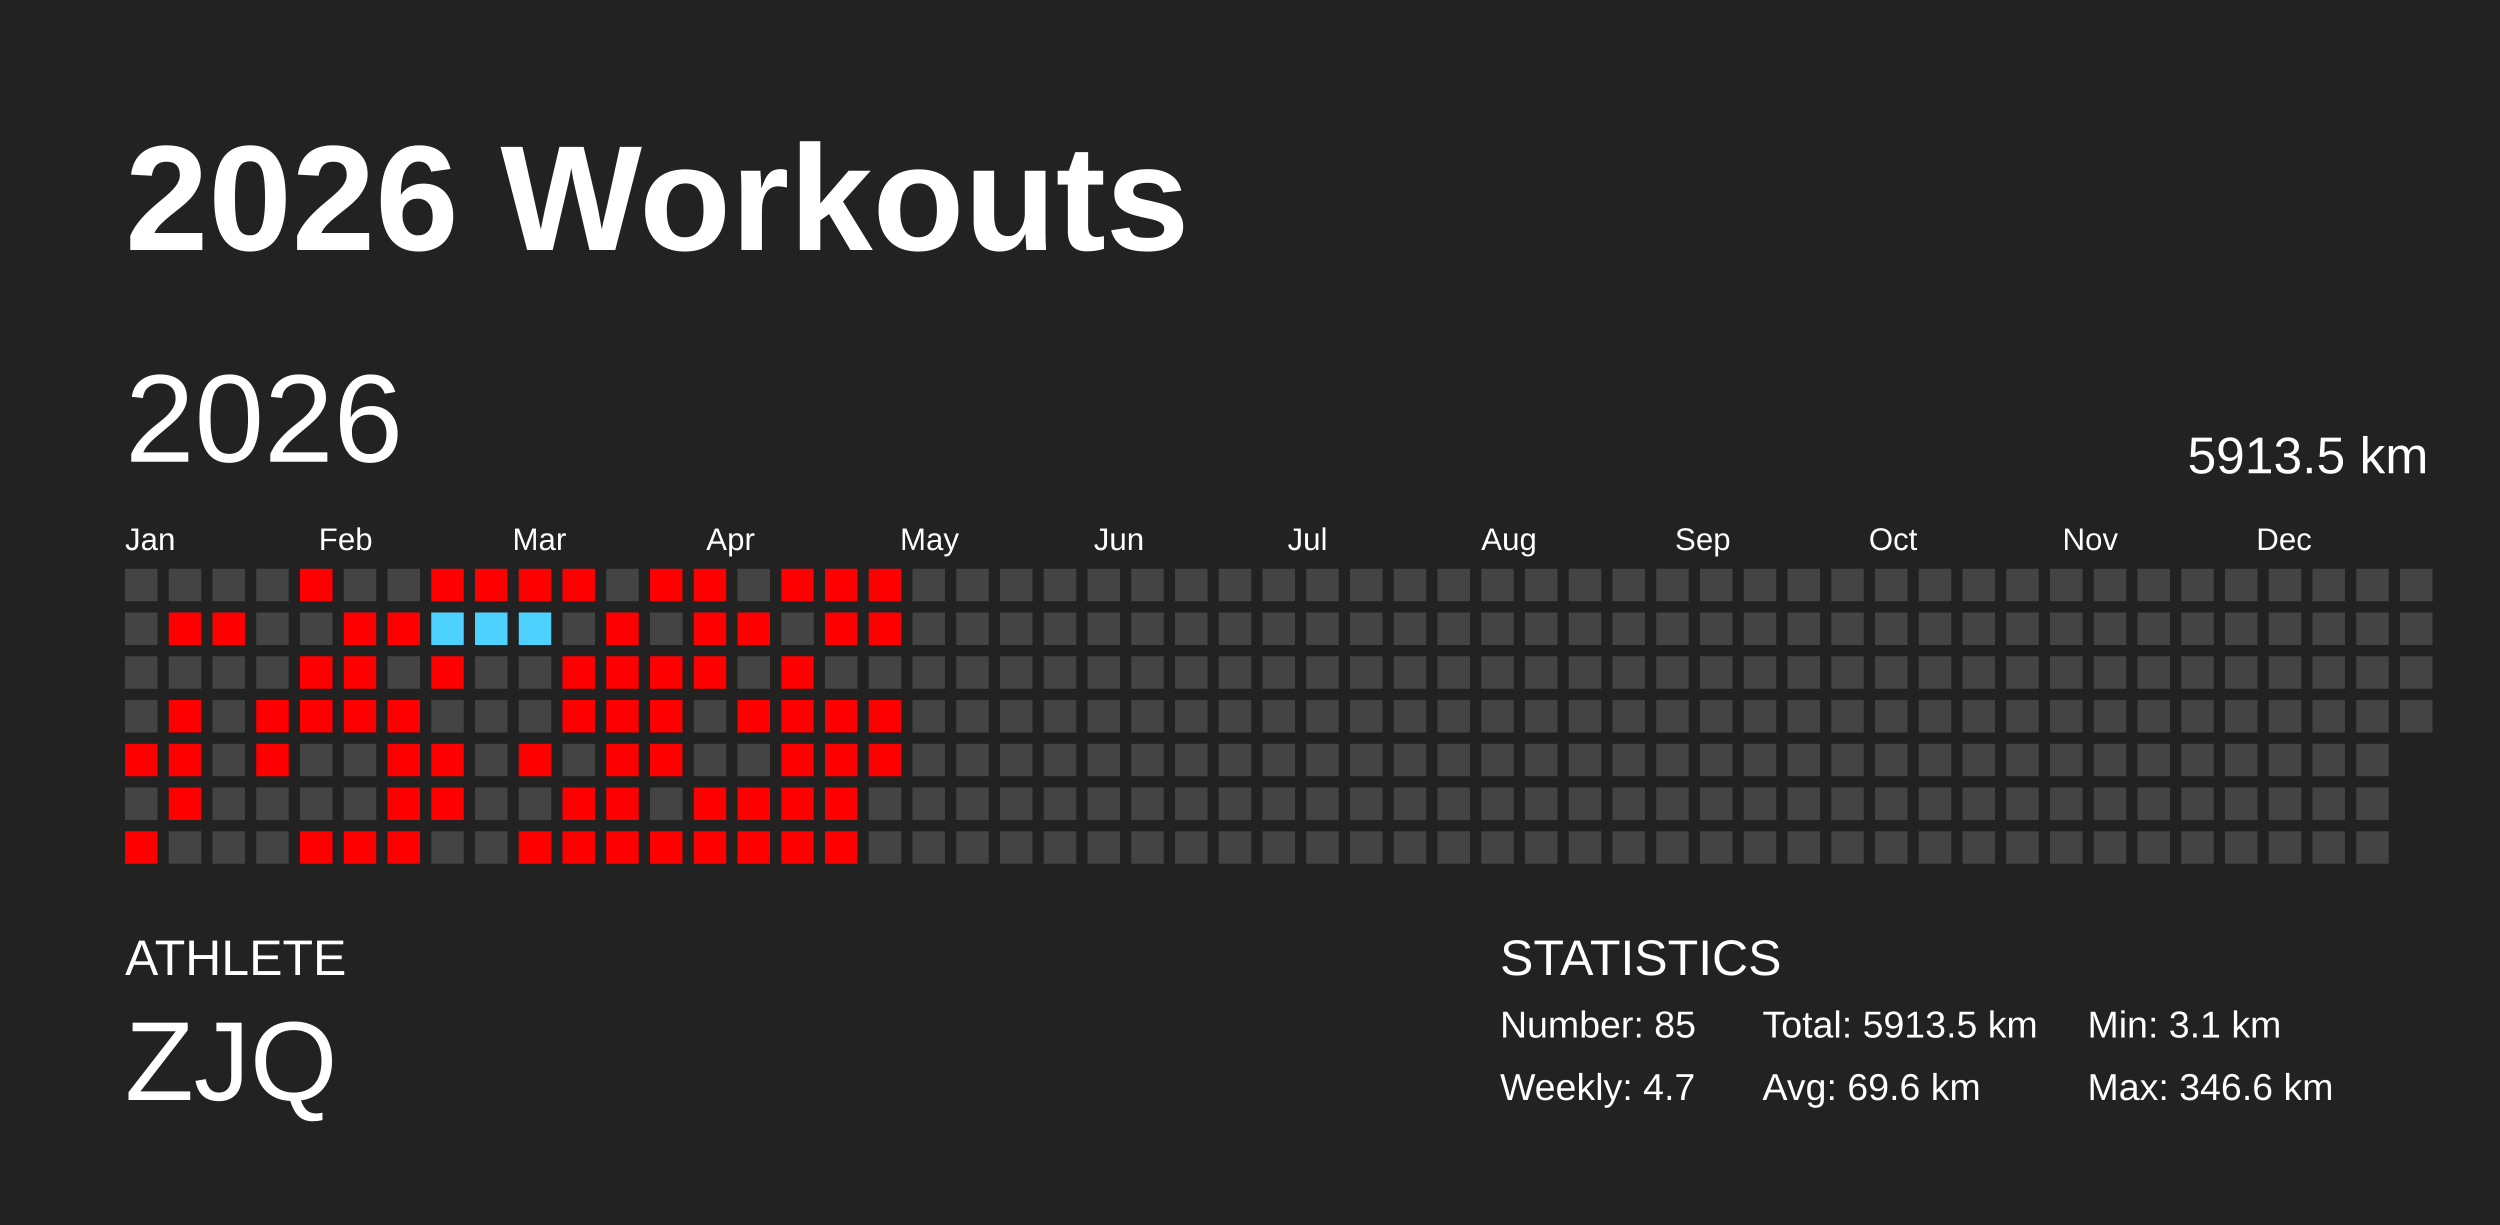
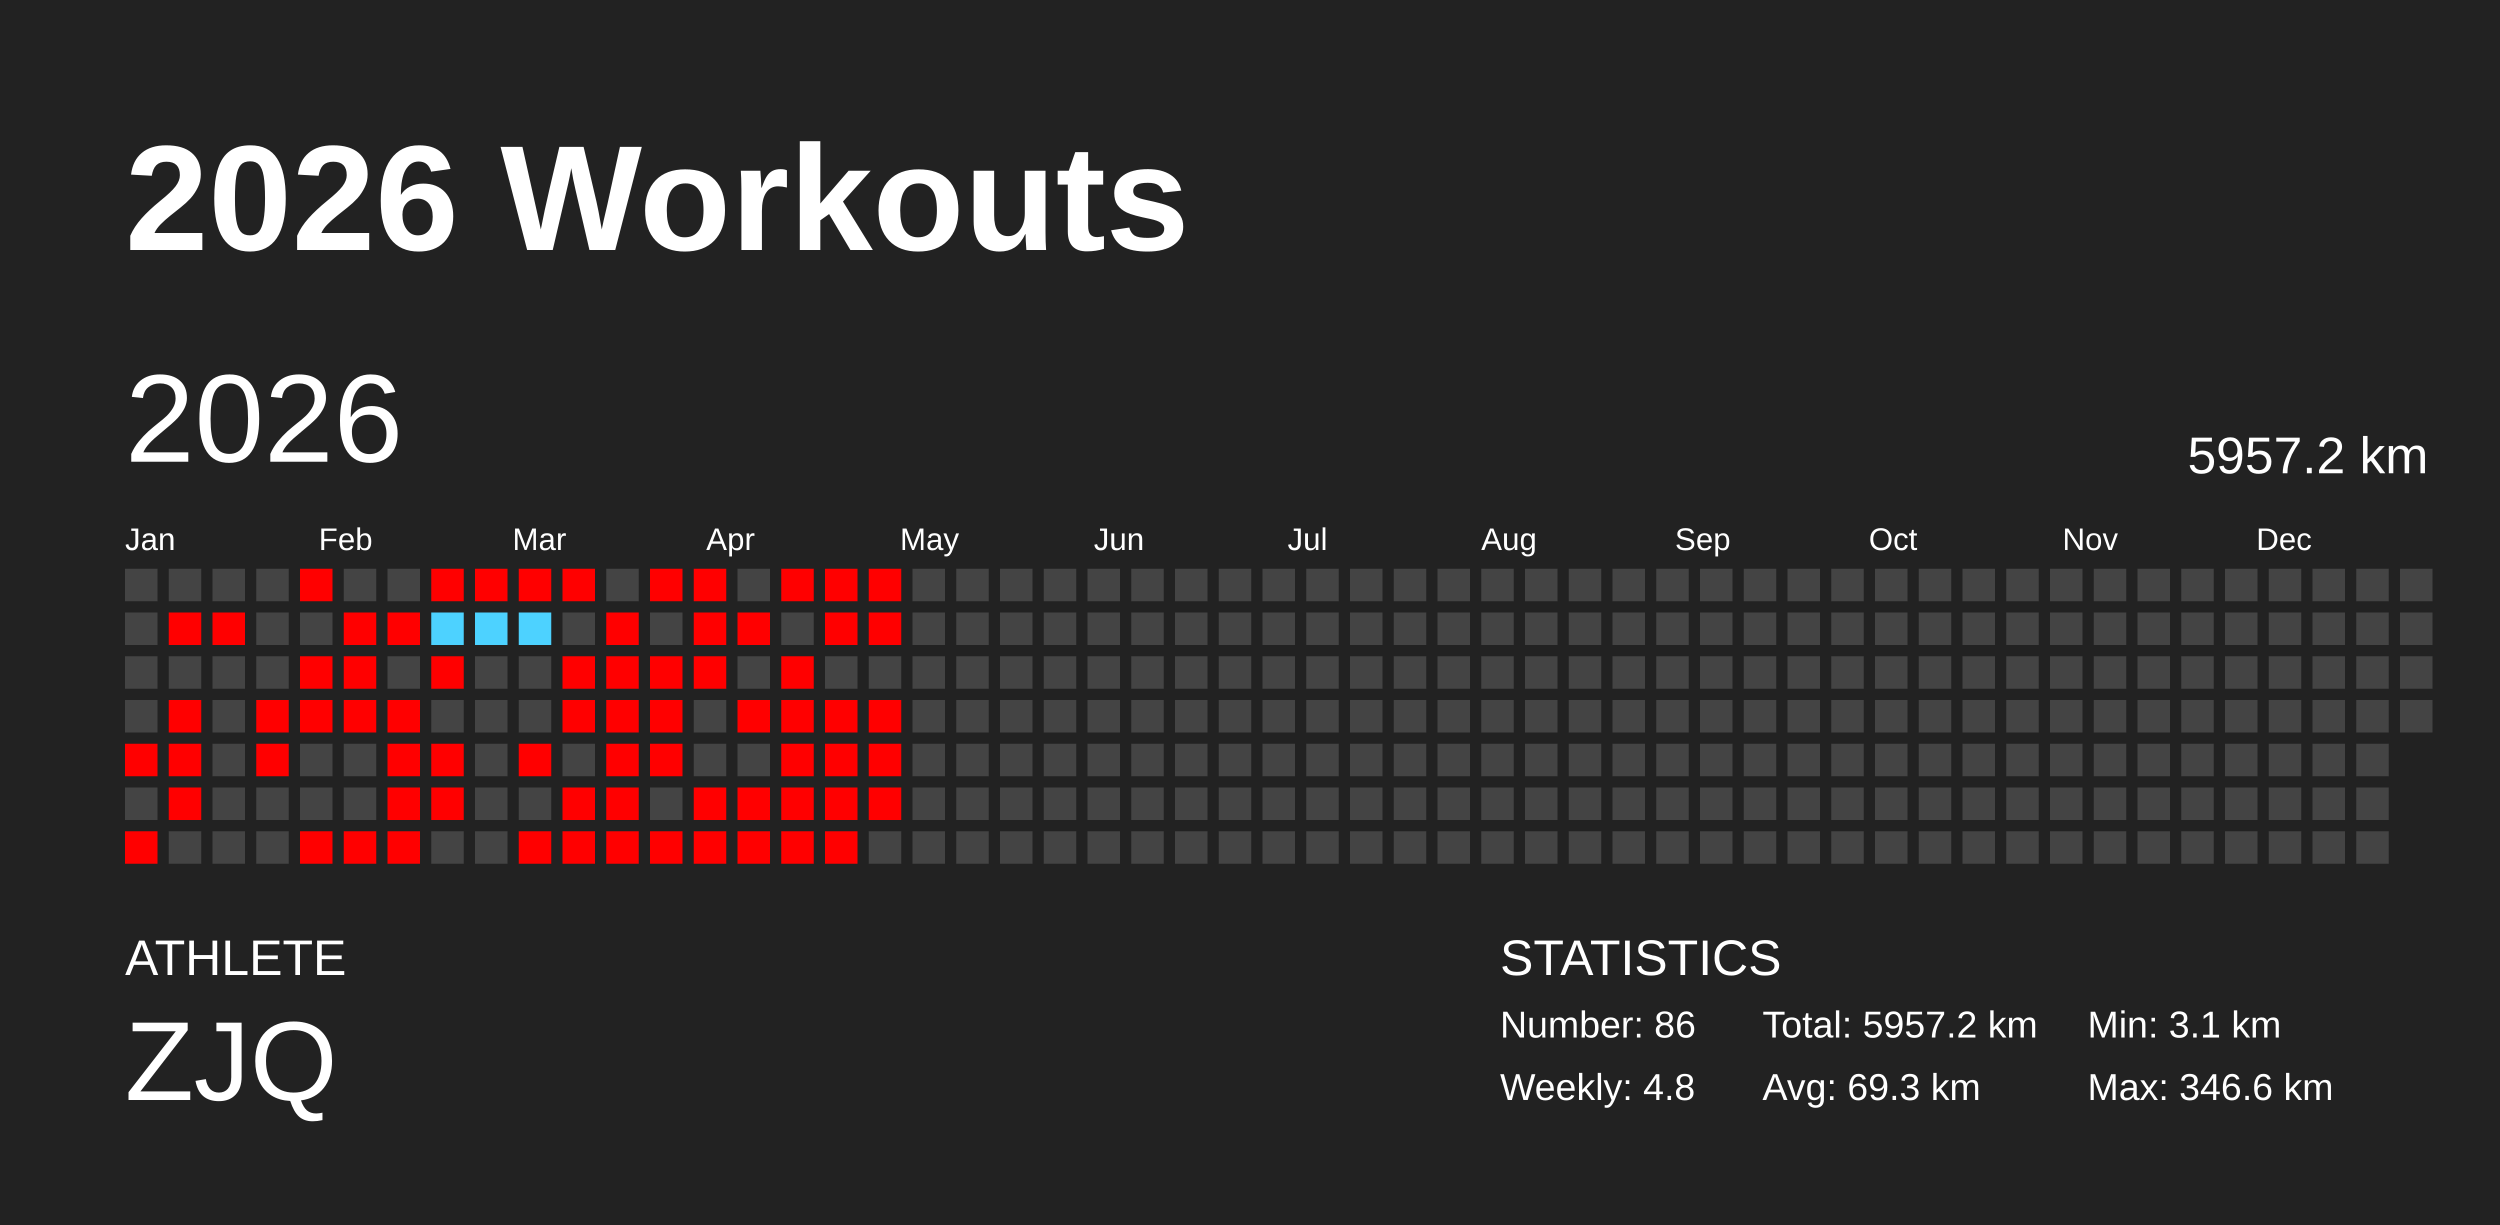
<svg xmlns="http://www.w3.org/2000/svg" baseProfile="full" height="98mm" version="1.1" viewBox="0,0,200,98" width="200mm">
  <defs />
  <rect fill="#222222" height="98" width="200" x="0" y="0" />
  <text fill="#FFFFFF" style="font-size:12px; font-family:Arial; font-weight:bold;" x="10" y="20">2026 Workouts</text>
  <text fill="#FFFFFF" style="font-size:4px; font-family:Arial" x="10" y="78">ATHLETE</text>
  <text fill="#FFFFFF" style="font-size:9px; font-family:Arial" x="10" y="88">ZJQ</text>
  <text fill="#FFFFFF" style="font-size:4px; font-family:Arial" x="120" y="78">STATISTICS</text>
-   <text fill="#FFFFFF" style="font-size:3px; font-family:Arial" x="120" y="83">Number: 85</text>
-   <text fill="#FFFFFF" style="font-size:3px; font-family:Arial" x="120" y="88">Weekly: 4.7</text>
-   <text fill="#FFFFFF" style="font-size:3px; font-family:Arial" x="141" y="83">Total: 5913.5 km</text>
-   <text fill="#FFFFFF" style="font-size:3px; font-family:Arial" x="141" y="88">Avg: 69.6 km</text>
+   <text fill="#FFFFFF" style="font-size:3px; font-family:Arial" x="120" y="83">Number: 86</text>
+   <text fill="#FFFFFF" style="font-size:3px; font-family:Arial" x="120" y="88">Weekly: 4.8</text>
+   <text fill="#FFFFFF" style="font-size:3px; font-family:Arial" x="141" y="83">Total: 5957.2 km</text>
+   <text fill="#FFFFFF" style="font-size:3px; font-family:Arial" x="141" y="88">Avg: 69.3 km</text>
  <text fill="#FFFFFF" style="font-size:3px; font-family:Arial" x="167" y="83">Min: 3.1 km</text>
  <text fill="#FFFFFF" style="font-size:3px; font-family:Arial" x="167" y="88">Max: 346.6 km</text>
  <text dominant-baseline="hanging" fill="#FFFFFF" style="font-size:10.0px; font-family:Arial;" x="10" y="30">2026</text>
-   <text dominant-baseline="hanging" fill="#FFFFFF" style="font-size:4.125px; font-family:Arial;" x="175" y="35">5913.5 km</text>
+   <text dominant-baseline="hanging" fill="#FFFFFF" style="font-size:4.125px; font-family:Arial;" x="175" y="35">5957.2 km</text>
  <text fill="#FFFFFF" style="font-size:2.5px; font-family:Arial" x="10.0" y="44">Jan</text>
  <text fill="#FFFFFF" style="font-size:2.5px; font-family:Arial" x="25.5" y="44">Feb</text>
  <text fill="#FFFFFF" style="font-size:2.5px; font-family:Arial" x="41.0" y="44">Mar</text>
  <text fill="#FFFFFF" style="font-size:2.5px; font-family:Arial" x="56.5" y="44">Apr</text>
  <text fill="#FFFFFF" style="font-size:2.5px; font-family:Arial" x="72.0" y="44">May</text>
  <text fill="#FFFFFF" style="font-size:2.5px; font-family:Arial" x="87.5" y="44">Jun</text>
  <text fill="#FFFFFF" style="font-size:2.5px; font-family:Arial" x="103.0" y="44">Jul</text>
  <text fill="#FFFFFF" style="font-size:2.5px; font-family:Arial" x="118.5" y="44">Aug</text>
  <text fill="#FFFFFF" style="font-size:2.5px; font-family:Arial" x="134.0" y="44">Sep</text>
  <text fill="#FFFFFF" style="font-size:2.5px; font-family:Arial" x="149.5" y="44">Oct</text>
  <text fill="#FFFFFF" style="font-size:2.5px; font-family:Arial" x="165.0" y="44">Nov</text>
  <text fill="#FFFFFF" style="font-size:2.5px; font-family:Arial" x="180.5" y="44">Dec</text>
  <rect fill="#444444" height="2.6" width="2.6" x="10.0" y="45.5" />
  <rect fill="#444444" height="2.6" width="2.6" x="10.0" y="49.0" />
  <rect fill="#444444" height="2.6" width="2.6" x="10.0" y="52.5" />
  <rect fill="#444444" height="2.6" width="2.6" x="10.0" y="56.0" />
  <rect fill="red" height="2.6" width="2.6" x="10.0" y="59.5" />
  <rect fill="#444444" height="2.6" width="2.6" x="10.0" y="63.0" />
  <rect fill="red" height="2.6" width="2.6" x="10.0" y="66.5" />
  <rect fill="#444444" height="2.6" width="2.6" x="13.5" y="45.5" />
  <rect fill="red" height="2.6" width="2.6" x="13.5" y="49.0" />
  <rect fill="#444444" height="2.6" width="2.6" x="13.5" y="52.5" />
  <rect fill="red" height="2.6" width="2.6" x="13.5" y="56.0" />
  <rect fill="red" height="2.6" width="2.6" x="13.5" y="59.5" />
  <rect fill="red" height="2.6" width="2.6" x="13.5" y="63.0" />
  <rect fill="#444444" height="2.6" width="2.6" x="13.5" y="66.5" />
  <rect fill="#444444" height="2.6" width="2.6" x="17.0" y="45.5" />
  <rect fill="red" height="2.6" width="2.6" x="17.0" y="49.0" />
  <rect fill="#444444" height="2.6" width="2.6" x="17.0" y="52.5" />
  <rect fill="#444444" height="2.6" width="2.6" x="17.0" y="56.0" />
  <rect fill="#444444" height="2.6" width="2.6" x="17.0" y="59.5" />
  <rect fill="#444444" height="2.6" width="2.6" x="17.0" y="63.0" />
  <rect fill="#444444" height="2.6" width="2.6" x="17.0" y="66.5" />
  <rect fill="#444444" height="2.6" width="2.6" x="20.5" y="45.5" />
  <rect fill="#444444" height="2.6" width="2.6" x="20.5" y="49.0" />
  <rect fill="#444444" height="2.6" width="2.6" x="20.5" y="52.5" />
  <rect fill="red" height="2.6" width="2.6" x="20.5" y="56.0" />
  <rect fill="red" height="2.6" width="2.6" x="20.5" y="59.5" />
  <rect fill="#444444" height="2.6" width="2.6" x="20.5" y="63.0" />
  <rect fill="#444444" height="2.6" width="2.6" x="20.5" y="66.5" />
  <rect fill="red" height="2.6" width="2.6" x="24.0" y="45.5" />
  <rect fill="#444444" height="2.6" width="2.6" x="24.0" y="49.0" />
  <rect fill="red" height="2.6" width="2.6" x="24.0" y="52.5" />
  <rect fill="red" height="2.6" width="2.6" x="24.0" y="56.0" />
  <rect fill="#444444" height="2.6" width="2.6" x="24.0" y="59.5" />
  <rect fill="#444444" height="2.6" width="2.6" x="24.0" y="63.0" />
  <rect fill="red" height="2.6" width="2.6" x="24.0" y="66.5" />
  <rect fill="#444444" height="2.6" width="2.6" x="27.5" y="45.5" />
  <rect fill="red" height="2.6" width="2.6" x="27.5" y="49.0" />
  <rect fill="red" height="2.6" width="2.6" x="27.5" y="52.5" />
  <rect fill="red" height="2.6" width="2.6" x="27.5" y="56.0" />
  <rect fill="#444444" height="2.6" width="2.6" x="27.5" y="59.5" />
  <rect fill="#444444" height="2.6" width="2.6" x="27.5" y="63.0" />
  <rect fill="red" height="2.6" width="2.6" x="27.5" y="66.5" />
  <rect fill="#444444" height="2.6" width="2.6" x="31.0" y="45.5" />
  <rect fill="red" height="2.6" width="2.6" x="31.0" y="49.0" />
  <rect fill="#444444" height="2.6" width="2.6" x="31.0" y="52.5" />
  <rect fill="red" height="2.6" width="2.6" x="31.0" y="56.0" />
  <rect fill="red" height="2.6" width="2.6" x="31.0" y="59.5" />
  <rect fill="red" height="2.6" width="2.6" x="31.0" y="63.0" />
  <rect fill="red" height="2.6" width="2.6" x="31.0" y="66.5" />
  <rect fill="red" height="2.6" width="2.6" x="34.5" y="45.5" />
  <rect fill="#4dd2ff" height="2.6" width="2.6" x="34.5" y="49.0" />
  <rect fill="red" height="2.6" width="2.6" x="34.5" y="52.5" />
  <rect fill="#444444" height="2.6" width="2.6" x="34.5" y="56.0" />
  <rect fill="red" height="2.6" width="2.6" x="34.5" y="59.5" />
  <rect fill="red" height="2.6" width="2.6" x="34.5" y="63.0" />
  <rect fill="#444444" height="2.6" width="2.6" x="34.5" y="66.5" />
  <rect fill="red" height="2.6" width="2.6" x="38.0" y="45.5" />
  <rect fill="#4dd2ff" height="2.6" width="2.6" x="38.0" y="49.0" />
  <rect fill="#444444" height="2.6" width="2.6" x="38.0" y="52.5" />
  <rect fill="#444444" height="2.6" width="2.6" x="38.0" y="56.0" />
  <rect fill="#444444" height="2.6" width="2.6" x="38.0" y="59.5" />
  <rect fill="#444444" height="2.6" width="2.6" x="38.0" y="63.0" />
  <rect fill="#444444" height="2.6" width="2.6" x="38.0" y="66.5" />
  <rect fill="red" height="2.6" width="2.6" x="41.5" y="45.5" />
  <rect fill="#4dd2ff" height="2.6" width="2.6" x="41.5" y="49.0" />
  <rect fill="#444444" height="2.6" width="2.6" x="41.5" y="52.5" />
  <rect fill="#444444" height="2.6" width="2.6" x="41.5" y="56.0" />
  <rect fill="red" height="2.6" width="2.6" x="41.5" y="59.5" />
  <rect fill="#444444" height="2.6" width="2.6" x="41.5" y="63.0" />
  <rect fill="red" height="2.6" width="2.6" x="41.5" y="66.5" />
  <rect fill="red" height="2.6" width="2.6" x="45.0" y="45.5" />
  <rect fill="#444444" height="2.6" width="2.6" x="45.0" y="49.0" />
  <rect fill="red" height="2.6" width="2.6" x="45.0" y="52.5" />
  <rect fill="red" height="2.6" width="2.6" x="45.0" y="56.0" />
  <rect fill="#444444" height="2.6" width="2.6" x="45.0" y="59.5" />
  <rect fill="red" height="2.6" width="2.6" x="45.0" y="63.0" />
  <rect fill="red" height="2.6" width="2.6" x="45.0" y="66.5" />
  <rect fill="#444444" height="2.6" width="2.6" x="48.5" y="45.5" />
  <rect fill="red" height="2.6" width="2.6" x="48.5" y="49.0" />
  <rect fill="red" height="2.6" width="2.6" x="48.5" y="52.5" />
  <rect fill="red" height="2.6" width="2.6" x="48.5" y="56.0" />
  <rect fill="red" height="2.6" width="2.6" x="48.5" y="59.5" />
  <rect fill="red" height="2.6" width="2.6" x="48.5" y="63.0" />
  <rect fill="red" height="2.6" width="2.6" x="48.5" y="66.5" />
  <rect fill="red" height="2.6" width="2.6" x="52.0" y="45.5" />
  <rect fill="#444444" height="2.6" width="2.6" x="52.0" y="49.0" />
  <rect fill="red" height="2.6" width="2.6" x="52.0" y="52.5" />
  <rect fill="red" height="2.6" width="2.6" x="52.0" y="56.0" />
  <rect fill="red" height="2.6" width="2.6" x="52.0" y="59.5" />
  <rect fill="#444444" height="2.6" width="2.6" x="52.0" y="63.0" />
  <rect fill="red" height="2.6" width="2.6" x="52.0" y="66.5" />
  <rect fill="red" height="2.6" width="2.6" x="55.5" y="45.5" />
  <rect fill="red" height="2.6" width="2.6" x="55.5" y="49.0" />
  <rect fill="red" height="2.6" width="2.6" x="55.5" y="52.5" />
  <rect fill="#444444" height="2.6" width="2.6" x="55.5" y="56.0" />
  <rect fill="#444444" height="2.6" width="2.6" x="55.5" y="59.5" />
  <rect fill="red" height="2.6" width="2.6" x="55.5" y="63.0" />
  <rect fill="red" height="2.6" width="2.6" x="55.5" y="66.5" />
  <rect fill="#444444" height="2.6" width="2.6" x="59.0" y="45.5" />
  <rect fill="red" height="2.6" width="2.6" x="59.0" y="49.0" />
  <rect fill="#444444" height="2.6" width="2.6" x="59.0" y="52.5" />
  <rect fill="red" height="2.6" width="2.6" x="59.0" y="56.0" />
  <rect fill="#444444" height="2.6" width="2.6" x="59.0" y="59.5" />
  <rect fill="red" height="2.6" width="2.6" x="59.0" y="63.0" />
  <rect fill="red" height="2.6" width="2.6" x="59.0" y="66.5" />
  <rect fill="red" height="2.6" width="2.6" x="62.5" y="45.5" />
  <rect fill="#444444" height="2.6" width="2.6" x="62.5" y="49.0" />
  <rect fill="red" height="2.6" width="2.6" x="62.5" y="52.5" />
  <rect fill="red" height="2.6" width="2.6" x="62.5" y="56.0" />
  <rect fill="red" height="2.6" width="2.6" x="62.5" y="59.5" />
  <rect fill="red" height="2.6" width="2.6" x="62.5" y="63.0" />
  <rect fill="red" height="2.6" width="2.6" x="62.5" y="66.5" />
  <rect fill="red" height="2.6" width="2.6" x="66.0" y="45.5" />
  <rect fill="red" height="2.6" width="2.6" x="66.0" y="49.0" />
  <rect fill="#444444" height="2.6" width="2.6" x="66.0" y="52.5" />
  <rect fill="red" height="2.6" width="2.6" x="66.0" y="56.0" />
  <rect fill="red" height="2.6" width="2.6" x="66.0" y="59.5" />
  <rect fill="red" height="2.6" width="2.6" x="66.0" y="63.0" />
  <rect fill="red" height="2.6" width="2.6" x="66.0" y="66.5" />
  <rect fill="red" height="2.6" width="2.6" x="69.5" y="45.5" />
  <rect fill="red" height="2.6" width="2.6" x="69.5" y="49.0" />
  <rect fill="#444444" height="2.6" width="2.6" x="69.5" y="52.5" />
  <rect fill="red" height="2.6" width="2.6" x="69.5" y="56.0" />
  <rect fill="red" height="2.6" width="2.6" x="69.5" y="59.5" />
-   <rect fill="#444444" height="2.6" width="2.6" x="69.5" y="63.0" />
+   <rect fill="red" height="2.6" width="2.6" x="69.5" y="63.0" />
  <rect fill="#444444" height="2.6" width="2.6" x="69.5" y="66.5" />
  <rect fill="#444444" height="2.6" width="2.6" x="73.0" y="45.5" />
  <rect fill="#444444" height="2.6" width="2.6" x="73.0" y="49.0" />
  <rect fill="#444444" height="2.6" width="2.6" x="73.0" y="52.5" />
  <rect fill="#444444" height="2.6" width="2.6" x="73.0" y="56.0" />
  <rect fill="#444444" height="2.6" width="2.6" x="73.0" y="59.5" />
  <rect fill="#444444" height="2.6" width="2.6" x="73.0" y="63.0" />
  <rect fill="#444444" height="2.6" width="2.6" x="73.0" y="66.5" />
  <rect fill="#444444" height="2.6" width="2.6" x="76.5" y="45.5" />
  <rect fill="#444444" height="2.6" width="2.6" x="76.5" y="49.0" />
  <rect fill="#444444" height="2.6" width="2.6" x="76.5" y="52.5" />
  <rect fill="#444444" height="2.6" width="2.6" x="76.5" y="56.0" />
  <rect fill="#444444" height="2.6" width="2.6" x="76.5" y="59.5" />
  <rect fill="#444444" height="2.6" width="2.6" x="76.5" y="63.0" />
  <rect fill="#444444" height="2.6" width="2.6" x="76.5" y="66.5" />
  <rect fill="#444444" height="2.6" width="2.6" x="80.0" y="45.5" />
  <rect fill="#444444" height="2.6" width="2.6" x="80.0" y="49.0" />
  <rect fill="#444444" height="2.6" width="2.6" x="80.0" y="52.5" />
  <rect fill="#444444" height="2.6" width="2.6" x="80.0" y="56.0" />
  <rect fill="#444444" height="2.6" width="2.6" x="80.0" y="59.5" />
  <rect fill="#444444" height="2.6" width="2.6" x="80.0" y="63.0" />
  <rect fill="#444444" height="2.6" width="2.6" x="80.0" y="66.5" />
  <rect fill="#444444" height="2.6" width="2.6" x="83.5" y="45.5" />
  <rect fill="#444444" height="2.6" width="2.6" x="83.5" y="49.0" />
  <rect fill="#444444" height="2.6" width="2.6" x="83.5" y="52.5" />
  <rect fill="#444444" height="2.6" width="2.6" x="83.5" y="56.0" />
  <rect fill="#444444" height="2.6" width="2.6" x="83.5" y="59.5" />
  <rect fill="#444444" height="2.6" width="2.6" x="83.5" y="63.0" />
  <rect fill="#444444" height="2.6" width="2.6" x="83.5" y="66.5" />
  <rect fill="#444444" height="2.6" width="2.6" x="87.0" y="45.5" />
  <rect fill="#444444" height="2.6" width="2.6" x="87.0" y="49.0" />
  <rect fill="#444444" height="2.6" width="2.6" x="87.0" y="52.5" />
  <rect fill="#444444" height="2.6" width="2.6" x="87.0" y="56.0" />
  <rect fill="#444444" height="2.6" width="2.6" x="87.0" y="59.5" />
  <rect fill="#444444" height="2.6" width="2.6" x="87.0" y="63.0" />
  <rect fill="#444444" height="2.6" width="2.6" x="87.0" y="66.5" />
  <rect fill="#444444" height="2.6" width="2.6" x="90.5" y="45.5" />
  <rect fill="#444444" height="2.6" width="2.6" x="90.5" y="49.0" />
  <rect fill="#444444" height="2.6" width="2.6" x="90.5" y="52.5" />
  <rect fill="#444444" height="2.6" width="2.6" x="90.5" y="56.0" />
  <rect fill="#444444" height="2.6" width="2.6" x="90.5" y="59.5" />
  <rect fill="#444444" height="2.6" width="2.6" x="90.5" y="63.0" />
  <rect fill="#444444" height="2.6" width="2.6" x="90.5" y="66.5" />
  <rect fill="#444444" height="2.6" width="2.6" x="94.0" y="45.5" />
  <rect fill="#444444" height="2.6" width="2.6" x="94.0" y="49.0" />
  <rect fill="#444444" height="2.6" width="2.6" x="94.0" y="52.5" />
  <rect fill="#444444" height="2.6" width="2.6" x="94.0" y="56.0" />
  <rect fill="#444444" height="2.6" width="2.6" x="94.0" y="59.5" />
  <rect fill="#444444" height="2.6" width="2.6" x="94.0" y="63.0" />
  <rect fill="#444444" height="2.6" width="2.6" x="94.0" y="66.5" />
  <rect fill="#444444" height="2.6" width="2.6" x="97.5" y="45.5" />
  <rect fill="#444444" height="2.6" width="2.6" x="97.5" y="49.0" />
  <rect fill="#444444" height="2.6" width="2.6" x="97.5" y="52.5" />
  <rect fill="#444444" height="2.6" width="2.6" x="97.5" y="56.0" />
  <rect fill="#444444" height="2.6" width="2.6" x="97.5" y="59.5" />
  <rect fill="#444444" height="2.6" width="2.6" x="97.5" y="63.0" />
  <rect fill="#444444" height="2.6" width="2.6" x="97.5" y="66.5" />
  <rect fill="#444444" height="2.6" width="2.6" x="101.0" y="45.5" />
  <rect fill="#444444" height="2.6" width="2.6" x="101.0" y="49.0" />
  <rect fill="#444444" height="2.6" width="2.6" x="101.0" y="52.5" />
  <rect fill="#444444" height="2.6" width="2.6" x="101.0" y="56.0" />
  <rect fill="#444444" height="2.6" width="2.6" x="101.0" y="59.5" />
  <rect fill="#444444" height="2.6" width="2.6" x="101.0" y="63.0" />
  <rect fill="#444444" height="2.6" width="2.6" x="101.0" y="66.5" />
  <rect fill="#444444" height="2.6" width="2.6" x="104.5" y="45.5" />
  <rect fill="#444444" height="2.6" width="2.6" x="104.5" y="49.0" />
  <rect fill="#444444" height="2.6" width="2.6" x="104.5" y="52.5" />
  <rect fill="#444444" height="2.6" width="2.6" x="104.5" y="56.0" />
  <rect fill="#444444" height="2.6" width="2.6" x="104.5" y="59.5" />
  <rect fill="#444444" height="2.6" width="2.6" x="104.5" y="63.0" />
  <rect fill="#444444" height="2.6" width="2.6" x="104.5" y="66.5" />
  <rect fill="#444444" height="2.6" width="2.6" x="108.0" y="45.5" />
  <rect fill="#444444" height="2.6" width="2.6" x="108.0" y="49.0" />
  <rect fill="#444444" height="2.6" width="2.6" x="108.0" y="52.5" />
  <rect fill="#444444" height="2.6" width="2.6" x="108.0" y="56.0" />
  <rect fill="#444444" height="2.6" width="2.6" x="108.0" y="59.5" />
  <rect fill="#444444" height="2.6" width="2.6" x="108.0" y="63.0" />
  <rect fill="#444444" height="2.6" width="2.6" x="108.0" y="66.5" />
  <rect fill="#444444" height="2.6" width="2.6" x="111.5" y="45.5" />
  <rect fill="#444444" height="2.6" width="2.6" x="111.5" y="49.0" />
  <rect fill="#444444" height="2.6" width="2.6" x="111.5" y="52.5" />
  <rect fill="#444444" height="2.6" width="2.6" x="111.5" y="56.0" />
  <rect fill="#444444" height="2.6" width="2.6" x="111.5" y="59.5" />
  <rect fill="#444444" height="2.6" width="2.6" x="111.5" y="63.0" />
  <rect fill="#444444" height="2.6" width="2.6" x="111.5" y="66.5" />
  <rect fill="#444444" height="2.6" width="2.6" x="115.0" y="45.5" />
  <rect fill="#444444" height="2.6" width="2.6" x="115.0" y="49.0" />
  <rect fill="#444444" height="2.6" width="2.6" x="115.0" y="52.5" />
  <rect fill="#444444" height="2.6" width="2.6" x="115.0" y="56.0" />
  <rect fill="#444444" height="2.6" width="2.6" x="115.0" y="59.5" />
  <rect fill="#444444" height="2.6" width="2.6" x="115.0" y="63.0" />
  <rect fill="#444444" height="2.6" width="2.6" x="115.0" y="66.5" />
  <rect fill="#444444" height="2.6" width="2.6" x="118.5" y="45.5" />
  <rect fill="#444444" height="2.6" width="2.6" x="118.5" y="49.0" />
  <rect fill="#444444" height="2.6" width="2.6" x="118.5" y="52.5" />
  <rect fill="#444444" height="2.6" width="2.6" x="118.5" y="56.0" />
  <rect fill="#444444" height="2.6" width="2.6" x="118.5" y="59.5" />
  <rect fill="#444444" height="2.6" width="2.6" x="118.5" y="63.0" />
  <rect fill="#444444" height="2.6" width="2.6" x="118.5" y="66.5" />
  <rect fill="#444444" height="2.6" width="2.6" x="122.0" y="45.5" />
  <rect fill="#444444" height="2.6" width="2.6" x="122.0" y="49.0" />
  <rect fill="#444444" height="2.6" width="2.6" x="122.0" y="52.5" />
  <rect fill="#444444" height="2.6" width="2.6" x="122.0" y="56.0" />
  <rect fill="#444444" height="2.6" width="2.6" x="122.0" y="59.5" />
  <rect fill="#444444" height="2.6" width="2.6" x="122.0" y="63.0" />
  <rect fill="#444444" height="2.6" width="2.6" x="122.0" y="66.5" />
  <rect fill="#444444" height="2.6" width="2.6" x="125.5" y="45.5" />
  <rect fill="#444444" height="2.6" width="2.6" x="125.5" y="49.0" />
  <rect fill="#444444" height="2.6" width="2.6" x="125.5" y="52.5" />
  <rect fill="#444444" height="2.6" width="2.6" x="125.5" y="56.0" />
  <rect fill="#444444" height="2.6" width="2.6" x="125.5" y="59.5" />
  <rect fill="#444444" height="2.6" width="2.6" x="125.5" y="63.0" />
  <rect fill="#444444" height="2.6" width="2.6" x="125.5" y="66.5" />
  <rect fill="#444444" height="2.6" width="2.6" x="129.0" y="45.5" />
  <rect fill="#444444" height="2.6" width="2.6" x="129.0" y="49.0" />
  <rect fill="#444444" height="2.6" width="2.6" x="129.0" y="52.5" />
  <rect fill="#444444" height="2.6" width="2.6" x="129.0" y="56.0" />
  <rect fill="#444444" height="2.6" width="2.6" x="129.0" y="59.5" />
  <rect fill="#444444" height="2.6" width="2.6" x="129.0" y="63.0" />
  <rect fill="#444444" height="2.6" width="2.6" x="129.0" y="66.5" />
  <rect fill="#444444" height="2.6" width="2.6" x="132.5" y="45.5" />
  <rect fill="#444444" height="2.6" width="2.6" x="132.5" y="49.0" />
  <rect fill="#444444" height="2.6" width="2.6" x="132.5" y="52.5" />
  <rect fill="#444444" height="2.6" width="2.6" x="132.5" y="56.0" />
  <rect fill="#444444" height="2.6" width="2.6" x="132.5" y="59.5" />
  <rect fill="#444444" height="2.6" width="2.6" x="132.5" y="63.0" />
  <rect fill="#444444" height="2.6" width="2.6" x="132.5" y="66.5" />
  <rect fill="#444444" height="2.6" width="2.6" x="136.0" y="45.5" />
  <rect fill="#444444" height="2.6" width="2.6" x="136.0" y="49.0" />
  <rect fill="#444444" height="2.6" width="2.6" x="136.0" y="52.5" />
  <rect fill="#444444" height="2.6" width="2.6" x="136.0" y="56.0" />
  <rect fill="#444444" height="2.6" width="2.6" x="136.0" y="59.5" />
  <rect fill="#444444" height="2.6" width="2.6" x="136.0" y="63.0" />
  <rect fill="#444444" height="2.6" width="2.6" x="136.0" y="66.5" />
  <rect fill="#444444" height="2.6" width="2.6" x="139.5" y="45.5" />
  <rect fill="#444444" height="2.6" width="2.6" x="139.5" y="49.0" />
  <rect fill="#444444" height="2.6" width="2.6" x="139.5" y="52.5" />
  <rect fill="#444444" height="2.6" width="2.6" x="139.5" y="56.0" />
  <rect fill="#444444" height="2.6" width="2.6" x="139.5" y="59.5" />
  <rect fill="#444444" height="2.6" width="2.6" x="139.5" y="63.0" />
  <rect fill="#444444" height="2.6" width="2.6" x="139.5" y="66.5" />
  <rect fill="#444444" height="2.6" width="2.6" x="143.0" y="45.5" />
  <rect fill="#444444" height="2.6" width="2.6" x="143.0" y="49.0" />
  <rect fill="#444444" height="2.6" width="2.6" x="143.0" y="52.5" />
  <rect fill="#444444" height="2.6" width="2.6" x="143.0" y="56.0" />
  <rect fill="#444444" height="2.6" width="2.6" x="143.0" y="59.5" />
  <rect fill="#444444" height="2.6" width="2.6" x="143.0" y="63.0" />
  <rect fill="#444444" height="2.6" width="2.6" x="143.0" y="66.5" />
  <rect fill="#444444" height="2.6" width="2.6" x="146.5" y="45.5" />
  <rect fill="#444444" height="2.6" width="2.6" x="146.5" y="49.0" />
  <rect fill="#444444" height="2.6" width="2.6" x="146.5" y="52.5" />
  <rect fill="#444444" height="2.6" width="2.6" x="146.5" y="56.0" />
  <rect fill="#444444" height="2.6" width="2.6" x="146.5" y="59.5" />
  <rect fill="#444444" height="2.6" width="2.6" x="146.5" y="63.0" />
  <rect fill="#444444" height="2.6" width="2.6" x="146.5" y="66.5" />
  <rect fill="#444444" height="2.6" width="2.6" x="150.0" y="45.5" />
  <rect fill="#444444" height="2.6" width="2.6" x="150.0" y="49.0" />
  <rect fill="#444444" height="2.6" width="2.6" x="150.0" y="52.5" />
  <rect fill="#444444" height="2.6" width="2.6" x="150.0" y="56.0" />
  <rect fill="#444444" height="2.6" width="2.6" x="150.0" y="59.5" />
  <rect fill="#444444" height="2.6" width="2.6" x="150.0" y="63.0" />
  <rect fill="#444444" height="2.6" width="2.6" x="150.0" y="66.5" />
  <rect fill="#444444" height="2.6" width="2.6" x="153.5" y="45.5" />
  <rect fill="#444444" height="2.6" width="2.6" x="153.5" y="49.0" />
  <rect fill="#444444" height="2.6" width="2.6" x="153.5" y="52.5" />
  <rect fill="#444444" height="2.6" width="2.6" x="153.5" y="56.0" />
  <rect fill="#444444" height="2.6" width="2.6" x="153.5" y="59.5" />
  <rect fill="#444444" height="2.6" width="2.6" x="153.5" y="63.0" />
  <rect fill="#444444" height="2.6" width="2.6" x="153.5" y="66.5" />
  <rect fill="#444444" height="2.6" width="2.6" x="157.0" y="45.5" />
  <rect fill="#444444" height="2.6" width="2.6" x="157.0" y="49.0" />
  <rect fill="#444444" height="2.6" width="2.6" x="157.0" y="52.5" />
  <rect fill="#444444" height="2.6" width="2.6" x="157.0" y="56.0" />
  <rect fill="#444444" height="2.6" width="2.6" x="157.0" y="59.5" />
  <rect fill="#444444" height="2.6" width="2.6" x="157.0" y="63.0" />
  <rect fill="#444444" height="2.6" width="2.6" x="157.0" y="66.5" />
  <rect fill="#444444" height="2.6" width="2.6" x="160.5" y="45.5" />
  <rect fill="#444444" height="2.6" width="2.6" x="160.5" y="49.0" />
  <rect fill="#444444" height="2.6" width="2.6" x="160.5" y="52.5" />
  <rect fill="#444444" height="2.6" width="2.6" x="160.5" y="56.0" />
  <rect fill="#444444" height="2.6" width="2.6" x="160.5" y="59.5" />
  <rect fill="#444444" height="2.6" width="2.6" x="160.5" y="63.0" />
  <rect fill="#444444" height="2.6" width="2.6" x="160.5" y="66.5" />
  <rect fill="#444444" height="2.6" width="2.6" x="164.0" y="45.5" />
  <rect fill="#444444" height="2.6" width="2.6" x="164.0" y="49.0" />
  <rect fill="#444444" height="2.6" width="2.6" x="164.0" y="52.5" />
  <rect fill="#444444" height="2.6" width="2.6" x="164.0" y="56.0" />
  <rect fill="#444444" height="2.6" width="2.6" x="164.0" y="59.5" />
  <rect fill="#444444" height="2.6" width="2.6" x="164.0" y="63.0" />
  <rect fill="#444444" height="2.6" width="2.6" x="164.0" y="66.5" />
  <rect fill="#444444" height="2.6" width="2.6" x="167.5" y="45.5" />
  <rect fill="#444444" height="2.6" width="2.6" x="167.5" y="49.0" />
  <rect fill="#444444" height="2.6" width="2.6" x="167.5" y="52.5" />
  <rect fill="#444444" height="2.6" width="2.6" x="167.5" y="56.0" />
  <rect fill="#444444" height="2.6" width="2.6" x="167.5" y="59.5" />
  <rect fill="#444444" height="2.6" width="2.6" x="167.5" y="63.0" />
  <rect fill="#444444" height="2.6" width="2.6" x="167.5" y="66.5" />
  <rect fill="#444444" height="2.6" width="2.6" x="171.0" y="45.5" />
  <rect fill="#444444" height="2.6" width="2.6" x="171.0" y="49.0" />
  <rect fill="#444444" height="2.6" width="2.6" x="171.0" y="52.5" />
  <rect fill="#444444" height="2.6" width="2.6" x="171.0" y="56.0" />
  <rect fill="#444444" height="2.6" width="2.6" x="171.0" y="59.5" />
  <rect fill="#444444" height="2.6" width="2.6" x="171.0" y="63.0" />
  <rect fill="#444444" height="2.6" width="2.6" x="171.0" y="66.5" />
  <rect fill="#444444" height="2.6" width="2.6" x="174.5" y="45.5" />
  <rect fill="#444444" height="2.6" width="2.6" x="174.5" y="49.0" />
  <rect fill="#444444" height="2.6" width="2.6" x="174.5" y="52.5" />
  <rect fill="#444444" height="2.6" width="2.6" x="174.5" y="56.0" />
  <rect fill="#444444" height="2.6" width="2.6" x="174.5" y="59.5" />
  <rect fill="#444444" height="2.6" width="2.6" x="174.5" y="63.0" />
  <rect fill="#444444" height="2.6" width="2.6" x="174.5" y="66.5" />
  <rect fill="#444444" height="2.6" width="2.6" x="178.0" y="45.5" />
  <rect fill="#444444" height="2.6" width="2.6" x="178.0" y="49.0" />
  <rect fill="#444444" height="2.6" width="2.6" x="178.0" y="52.5" />
  <rect fill="#444444" height="2.6" width="2.6" x="178.0" y="56.0" />
  <rect fill="#444444" height="2.6" width="2.6" x="178.0" y="59.5" />
  <rect fill="#444444" height="2.6" width="2.6" x="178.0" y="63.0" />
  <rect fill="#444444" height="2.6" width="2.6" x="178.0" y="66.5" />
  <rect fill="#444444" height="2.6" width="2.6" x="181.5" y="45.5" />
  <rect fill="#444444" height="2.6" width="2.6" x="181.5" y="49.0" />
  <rect fill="#444444" height="2.6" width="2.6" x="181.5" y="52.5" />
  <rect fill="#444444" height="2.6" width="2.6" x="181.5" y="56.0" />
  <rect fill="#444444" height="2.6" width="2.6" x="181.5" y="59.5" />
  <rect fill="#444444" height="2.6" width="2.6" x="181.5" y="63.0" />
  <rect fill="#444444" height="2.6" width="2.6" x="181.5" y="66.5" />
  <rect fill="#444444" height="2.6" width="2.6" x="185.0" y="45.5" />
  <rect fill="#444444" height="2.6" width="2.6" x="185.0" y="49.0" />
  <rect fill="#444444" height="2.6" width="2.6" x="185.0" y="52.5" />
  <rect fill="#444444" height="2.6" width="2.6" x="185.0" y="56.0" />
  <rect fill="#444444" height="2.6" width="2.6" x="185.0" y="59.5" />
  <rect fill="#444444" height="2.6" width="2.6" x="185.0" y="63.0" />
  <rect fill="#444444" height="2.6" width="2.6" x="185.0" y="66.5" />
  <rect fill="#444444" height="2.6" width="2.6" x="188.5" y="45.5" />
  <rect fill="#444444" height="2.6" width="2.6" x="188.5" y="49.0" />
  <rect fill="#444444" height="2.6" width="2.6" x="188.5" y="52.5" />
  <rect fill="#444444" height="2.6" width="2.6" x="188.5" y="56.0" />
  <rect fill="#444444" height="2.6" width="2.6" x="188.5" y="59.5" />
  <rect fill="#444444" height="2.6" width="2.6" x="188.5" y="63.0" />
  <rect fill="#444444" height="2.6" width="2.6" x="188.5" y="66.5" />
  <rect fill="#444444" height="2.6" width="2.6" x="192.0" y="45.5" />
  <rect fill="#444444" height="2.6" width="2.6" x="192.0" y="49.0" />
  <rect fill="#444444" height="2.6" width="2.6" x="192.0" y="52.5" />
  <rect fill="#444444" height="2.6" width="2.6" x="192.0" y="56.0" />
</svg>
